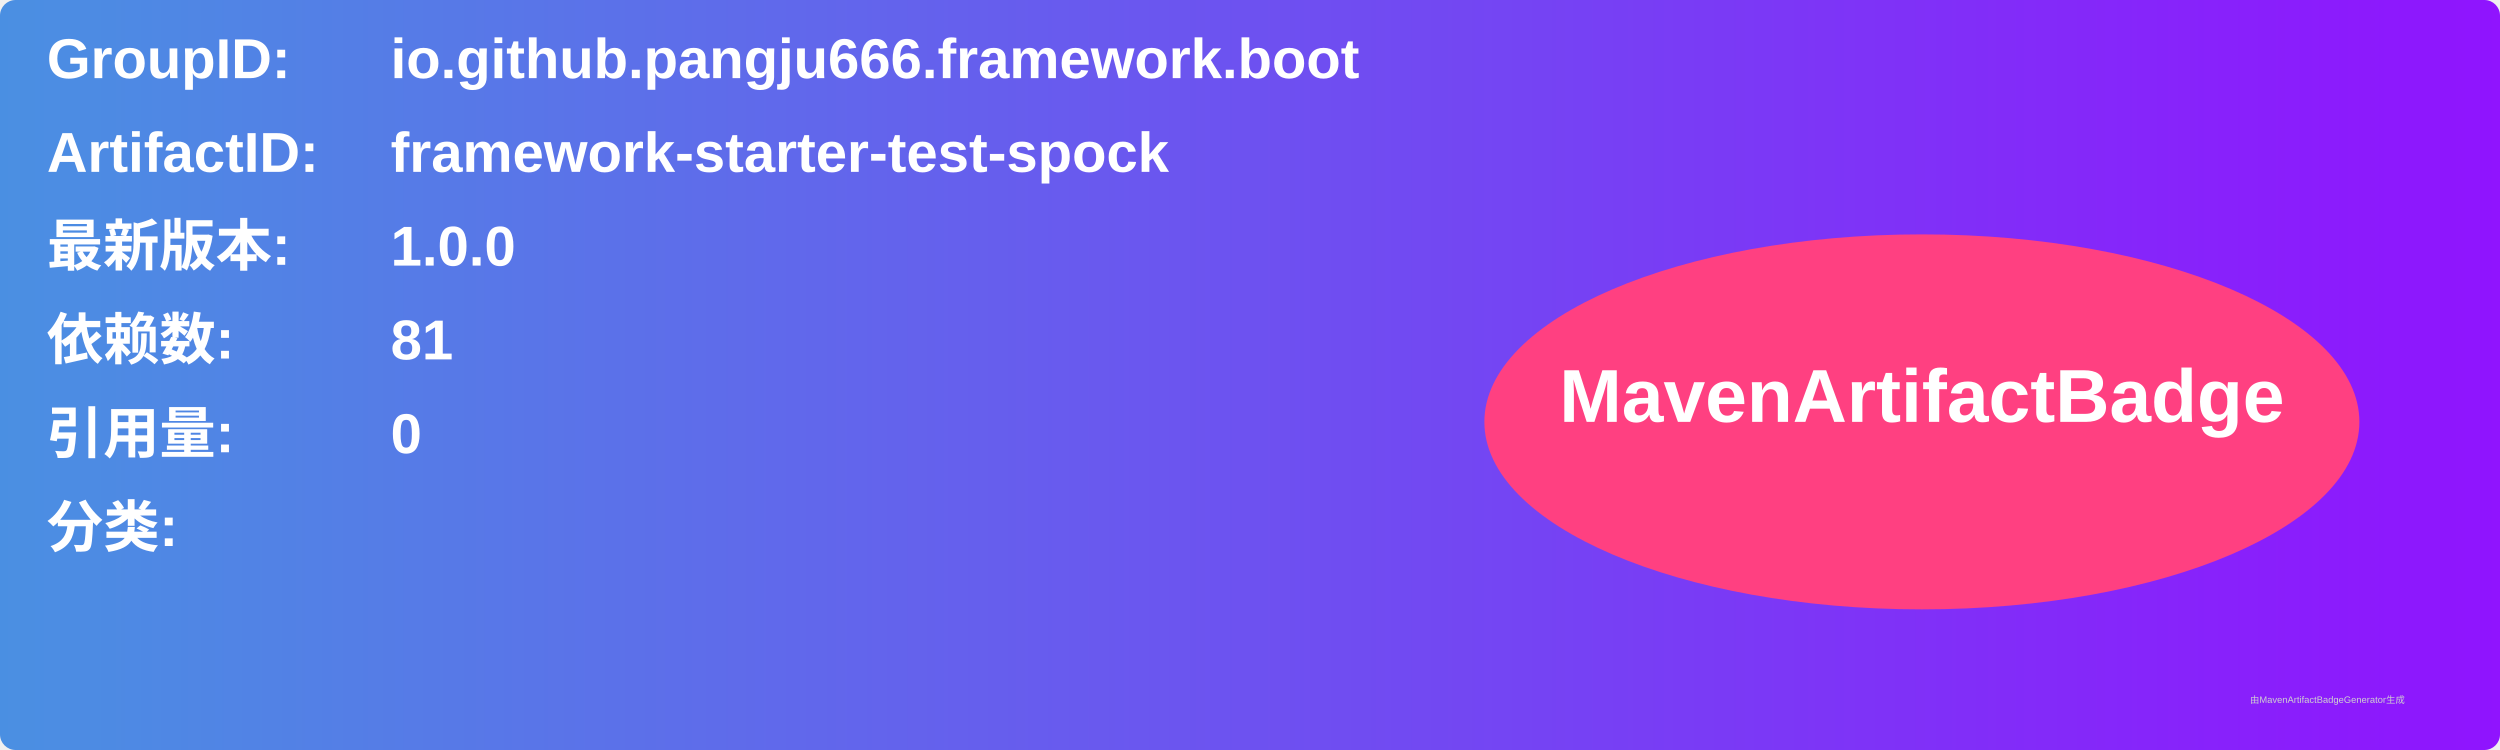
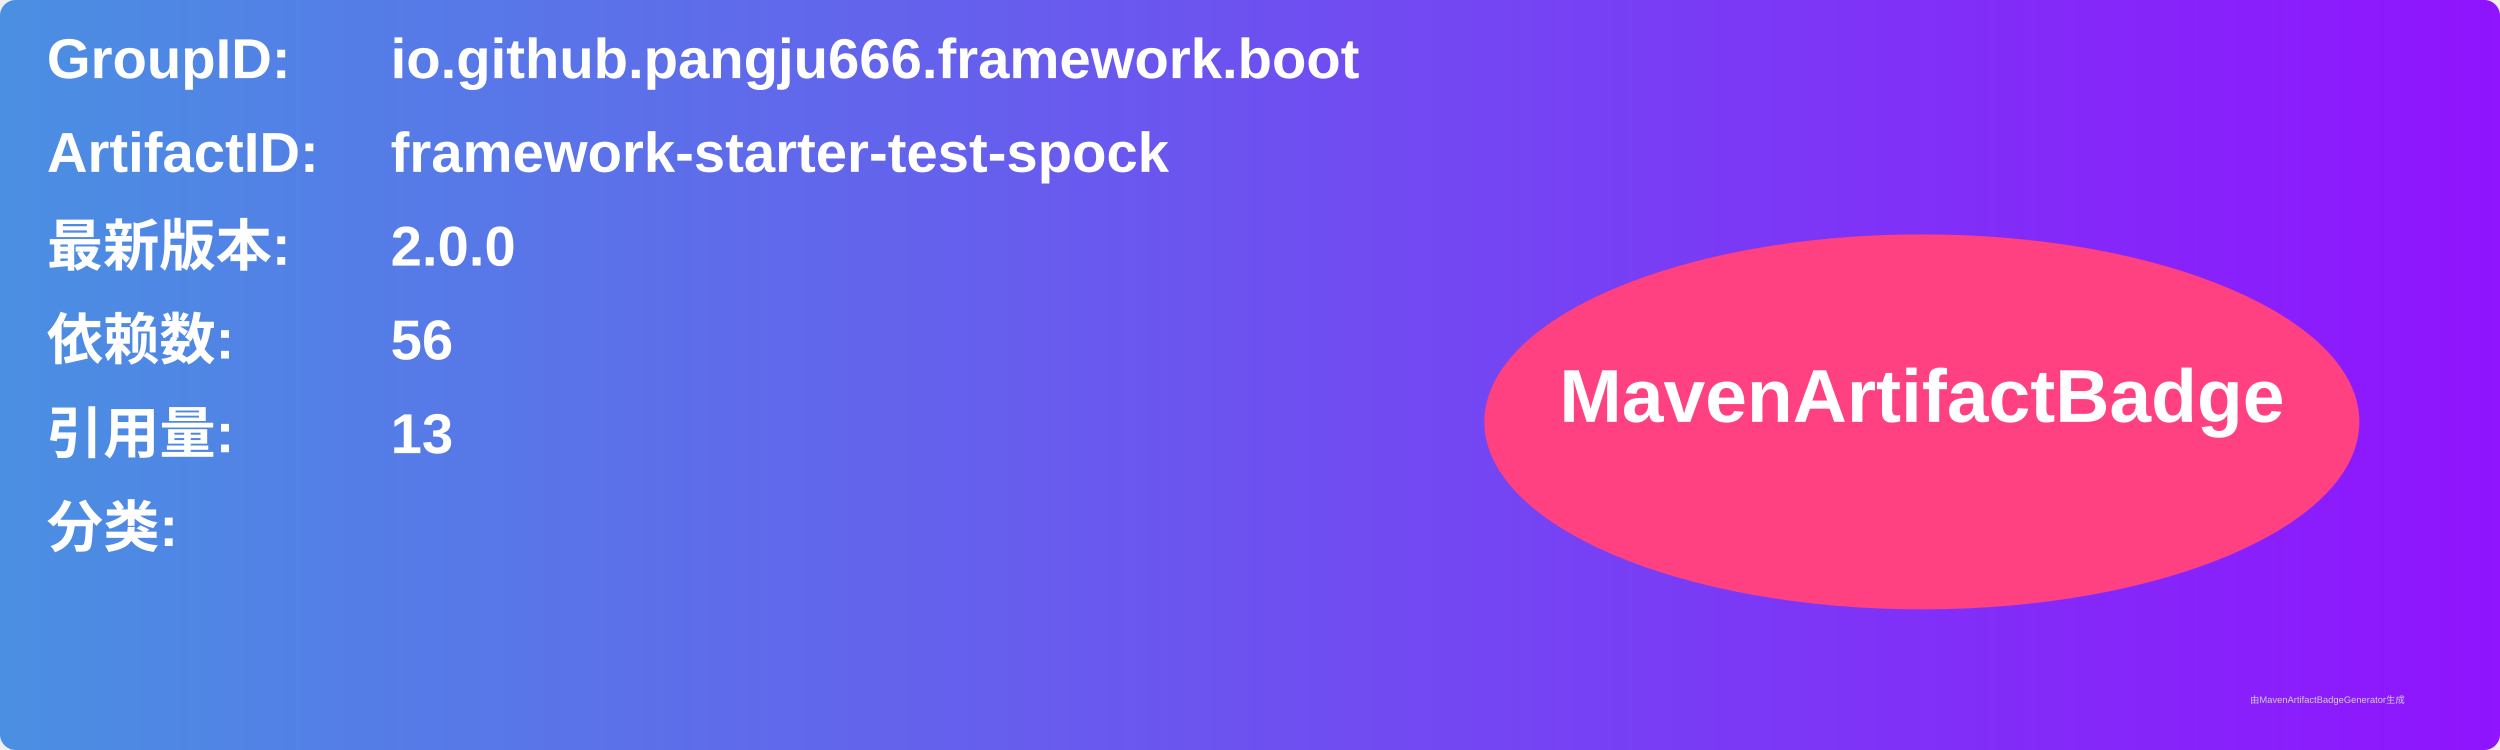
<svg xmlns="http://www.w3.org/2000/svg" width="800" height="240" viewBox="0 0 800 240">
  <linearGradient id="grad" x1="0%" y1="0%" x2="100%" y2="0%">
    <stop offset="0%" stop-color="#4a90e2" />
    <stop offset="100%" stop-color="#9013fe" />
  </linearGradient>
  <rect width="100%" height="100%" rx="5" ry="5" fill="url(#grad)" />
  <g transform="translate(15, 15)">
    <text x="0" y="10" font-family="Arial" font-size="18" fill="white" font-weight="bold" width="260">GroupID:</text>
    <text x="110" y="10" font-family="Arial" font-size="18" fill="white" font-weight="bold" width="460">io.github.pangju666.framework.boot</text>
    <text x="0" y="40" font-family="Arial" font-size="18" fill="white" font-weight="bold" width="260">ArtifactID:</text>
    <text x="110" y="40" font-family="Arial" font-size="18" fill="white" font-weight="bold" width="460">framework-starter-test-spock</text>
    <text x="0" y="70" font-family="Arial" font-size="18" fill="white" font-weight="bold">最新版本:</text>
    <text x="110" y="70" font-family="Arial" font-size="18" fill="white" font-weight="bold">
-       <tspan font-weight="bold">1.0.0</tspan>
+       <tspan font-weight="bold">2.0.0</tspan>
    </text>
    <text x="0" y="100" font-family="Arial" font-size="18" fill="white" font-weight="bold">依赖数: </text>
    <text x="110" y="100" font-family="Arial" font-size="18" fill="white">
-       <tspan font-weight="bold">81</tspan>
+       <tspan font-weight="bold">56</tspan>
    </text>
    <text x="0" y="130" font-family="Arial" font-size="18" fill="white" font-weight="bold">引用量: </text>
    <text x="110" y="130" font-family="Arial" font-size="18" fill="white">
-       <tspan font-weight="bold">0</tspan>
+       <tspan font-weight="bold">13</tspan>
    </text>
    <text x="0" y="160" font-family="Arial" font-size="18" fill="white" font-weight="bold">分类:</text>
    <text x="10" y="190" font-family="Arial" font-size="10" fill="white">
      <tspan font-weight="bold" />
    </text>
    <ellipse cx="600" cy="120" rx="140" ry="60" fill="#ff4081" />
    <text x="600" y="120" text-anchor="middle" font-family="Arial" font-size="24" fill="white" font-weight="bold">MavenArtifactBadge</text>
  </g>
  <text x="720" y="225" font-family="Arial" font-size="3" fill="#d0d0d0">由MavenArtifactBadgeGenerator生成</text>
</svg>
